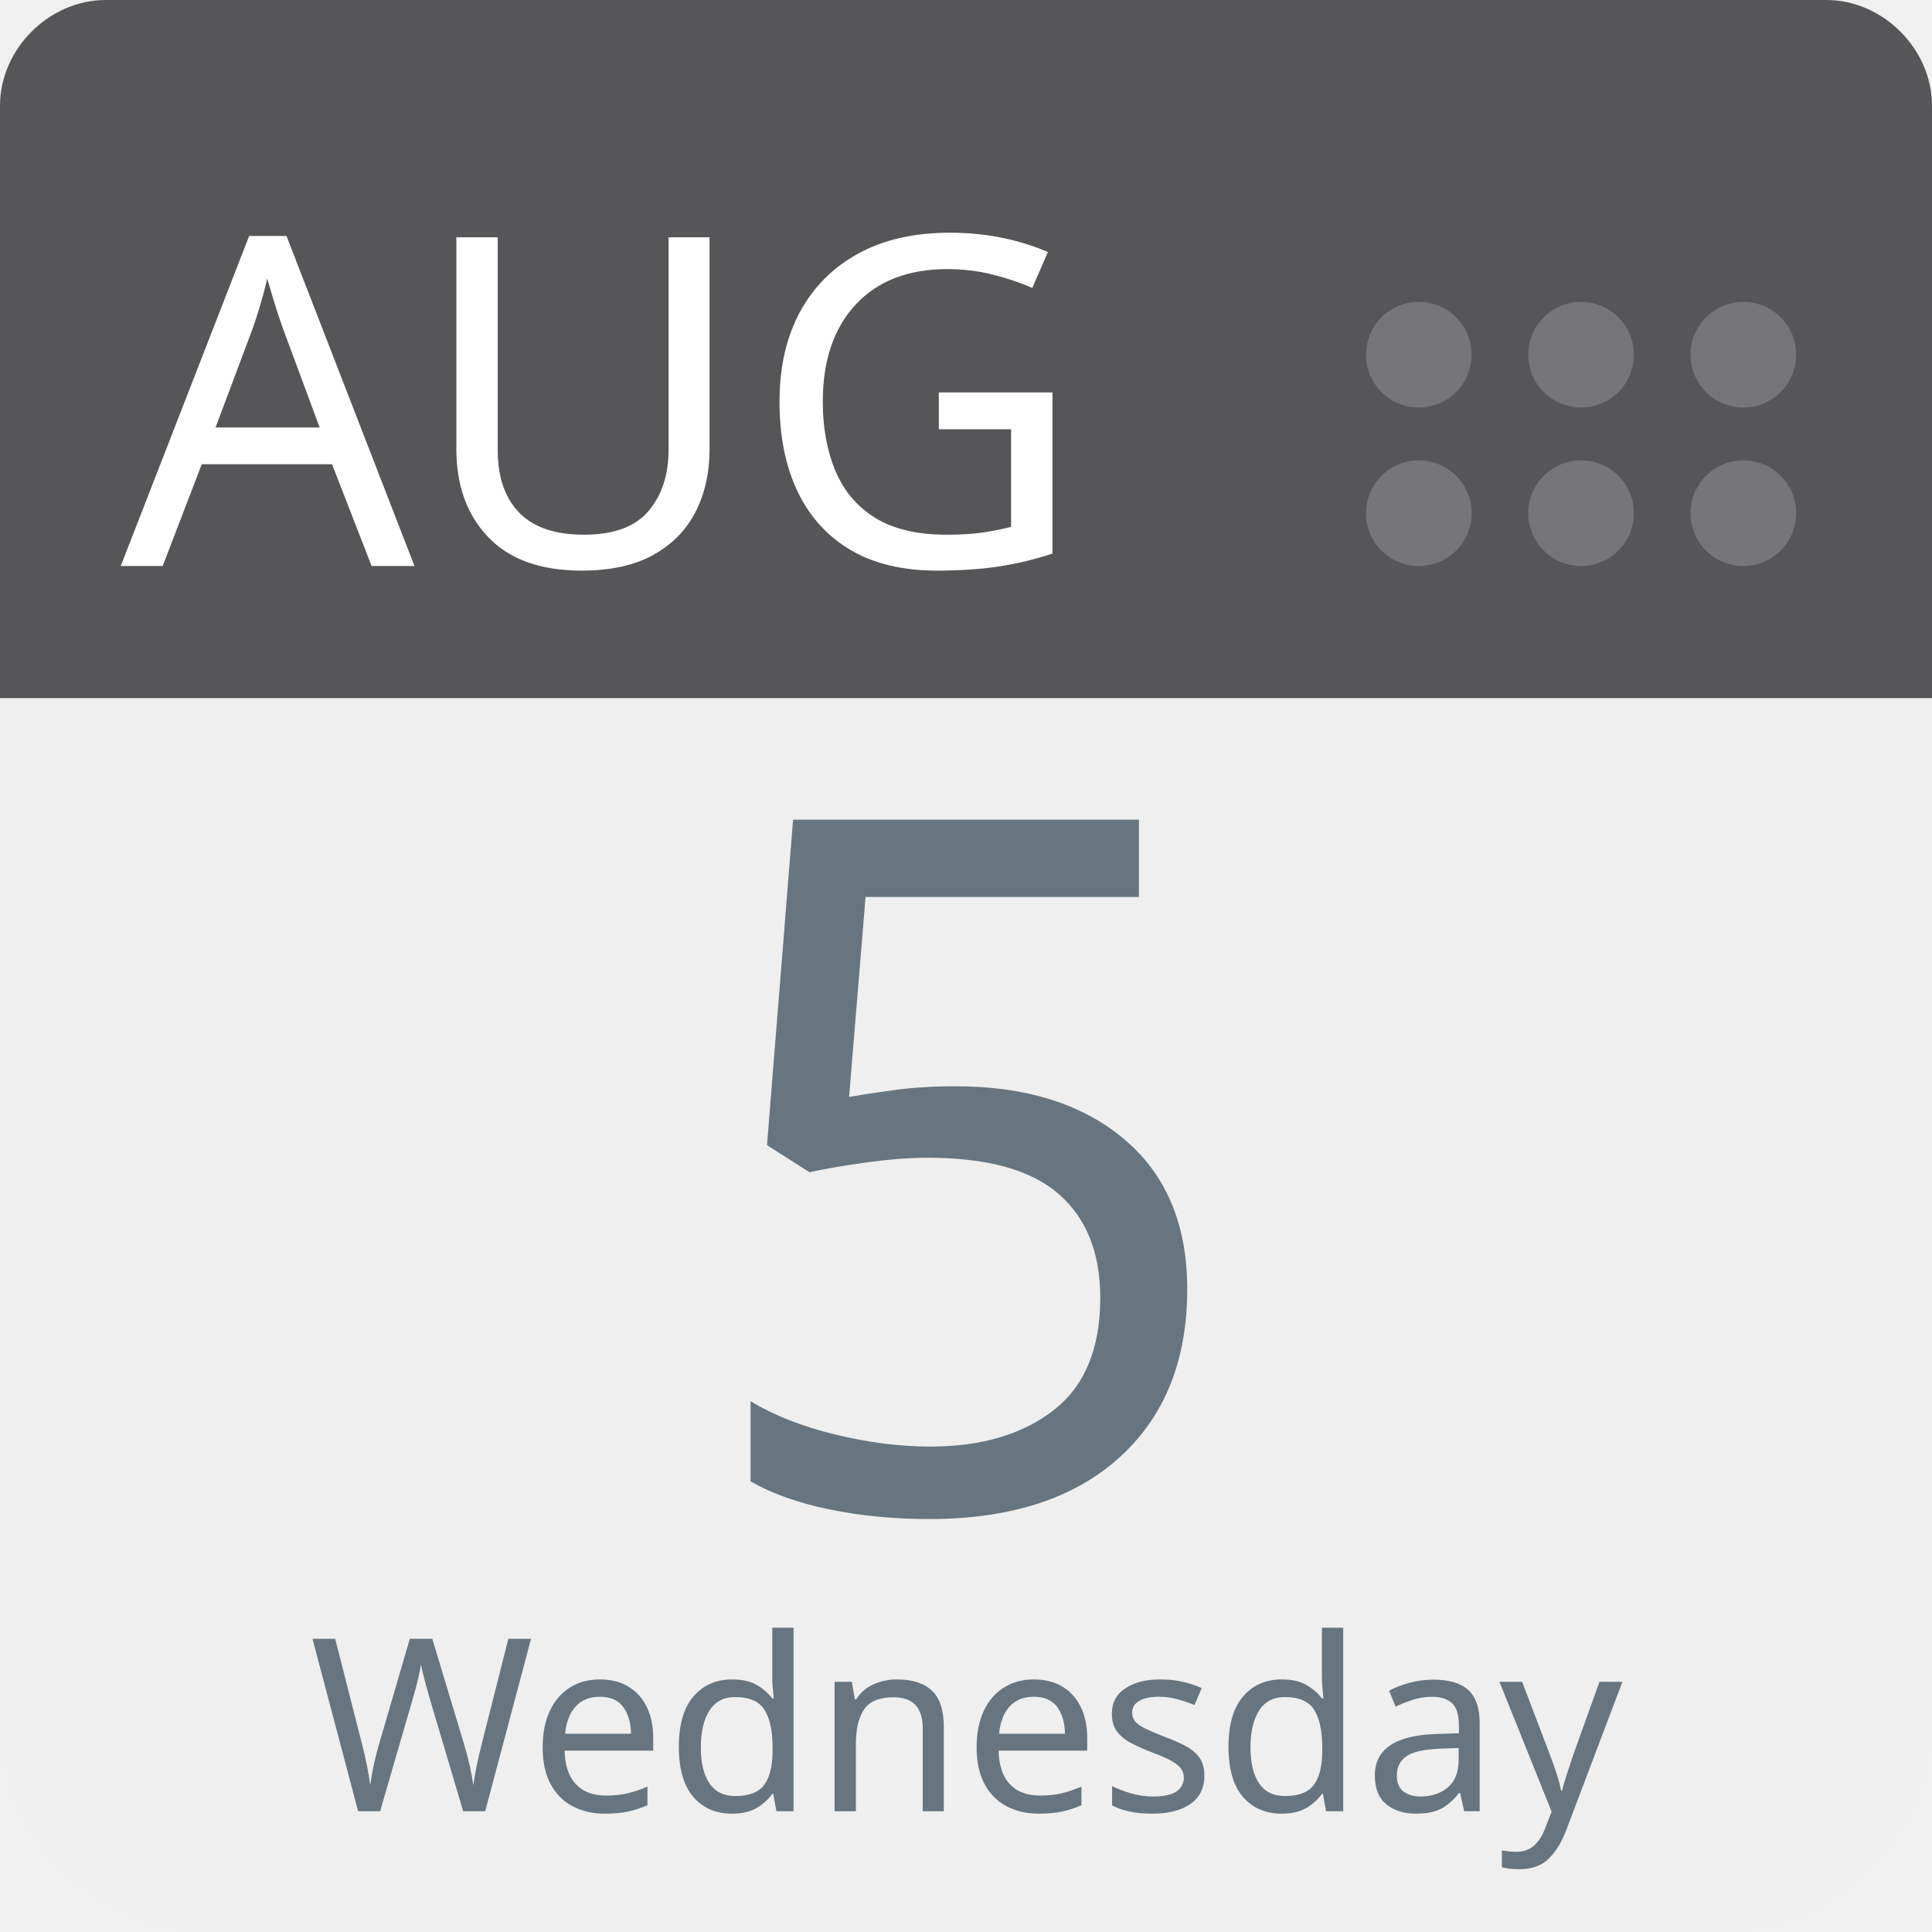
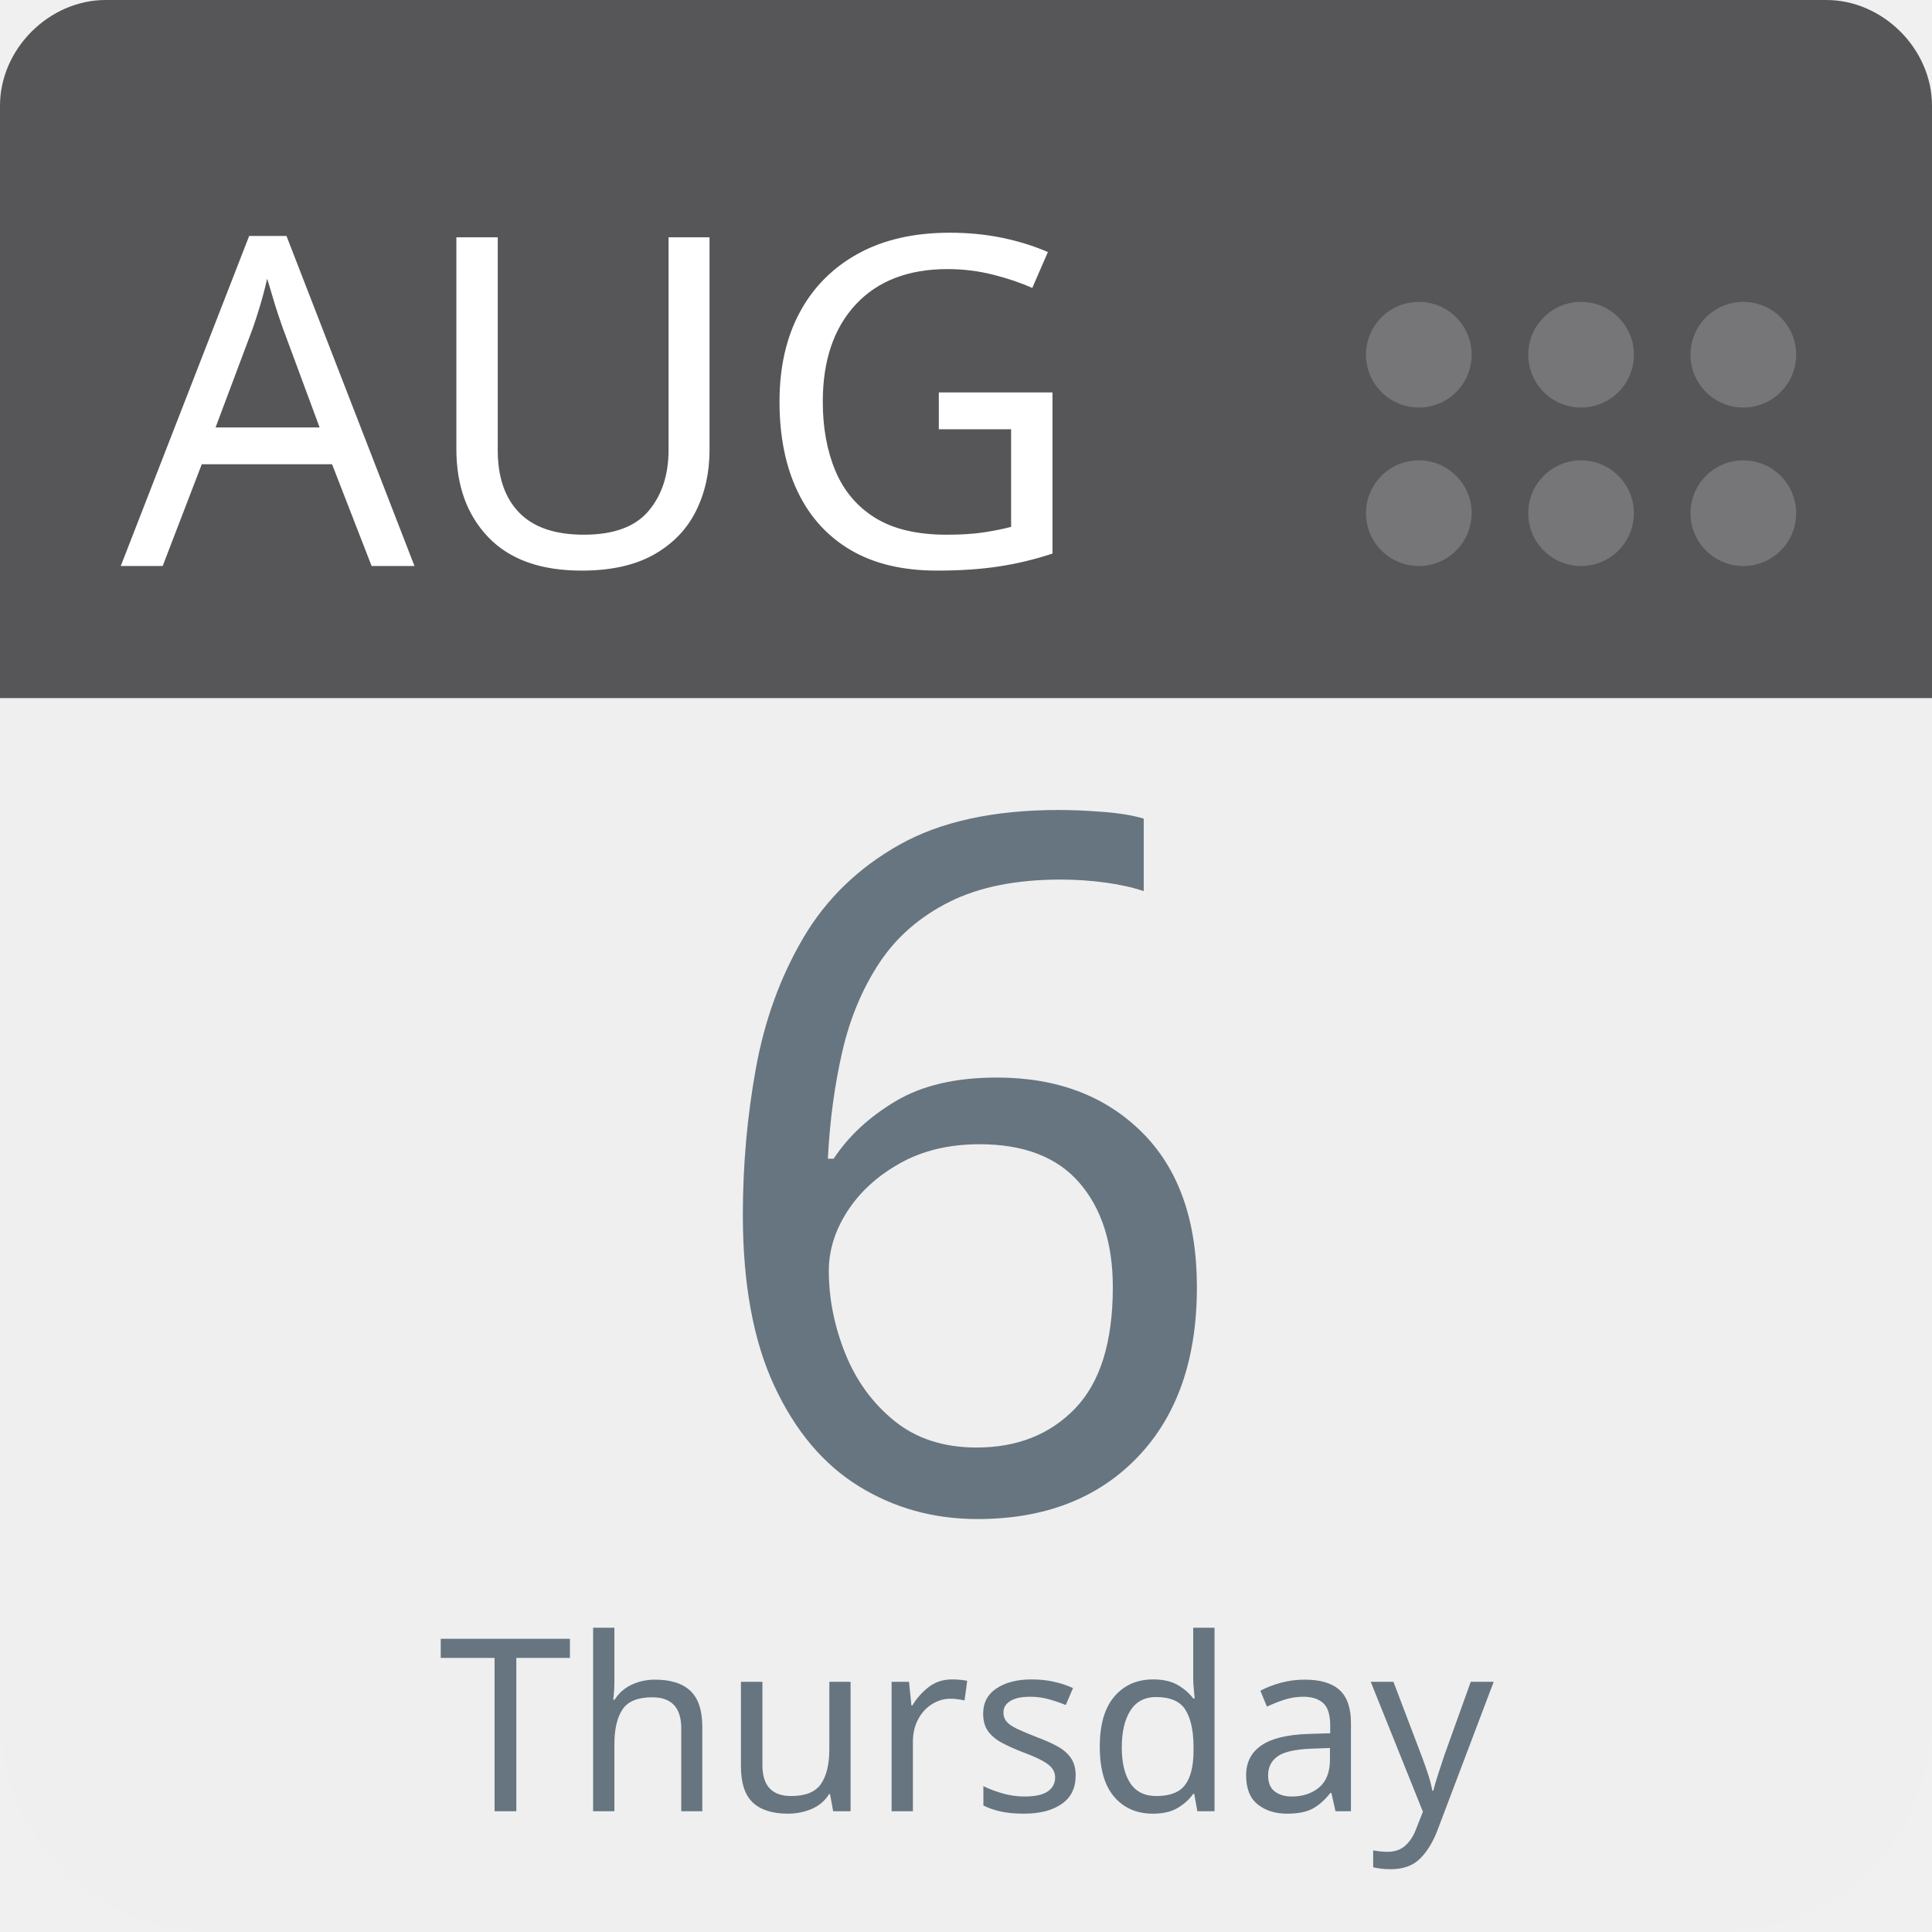
<svg xmlns="http://www.w3.org/2000/svg" aria-label="Calendar" role="img" viewBox="0 0 512 512" width="100%" height="100%" style="cursor: default">
      null
      <path d="m512,455c0,32 -25,57 -57,57l-398,0c-32,0 -57,-25 -57,-57l0,-327c0,-31 25,-57 57,-57l398,0c32,0 57,26 57,57l0,327z" fill="#efefef" />
  <path d="m484,0l-47,0l-409,0c-15,0 -28,13 -28,28l0,157l512,0l0,-157c0,-15 -13,-28 -28,-28z" fill="#565557" />
  <g fill="#767577">
    <circle cx="462" cy="136" r="14" />
    <circle cx="462" cy="94" r="14" />
    <circle cx="419" cy="136" r="14" />
    <circle cx="419" cy="94" r="14" />
    <circle cx="376" cy="136" r="14" />
    <circle cx="376" cy="94" r="14" />
  </g>
  <text id="month" x="32" y="150" fill="#fff" font-family="-apple-system, BlinkMacSystemFont, 'Noto Sans', 'Noto Sans CJK SC', 'Microsoft YaHei', sans-serif, 'Segoe UI', Roboto, 'Helvetica Neue', Arial" font-size="122px" style="text-anchor: left">AUG</text>
-   <text id="day" x="256" y="400" fill="#66757f" font-family="-apple-system, BlinkMacSystemFont, 'Noto Sans', 'Noto Sans CJK SC', 'Microsoft YaHei', sans-serif, 'Segoe UI', Roboto, 'Helvetica Neue', Arial" font-size="256px" style="text-anchor: middle">5</text>
-   <text id="weekday" x="256" y="480" fill="#66757f" font-family="-apple-system, BlinkMacSystemFont, 'Noto Sans', 'Noto Sans CJK SC', 'Microsoft YaHei', sans-serif, 'Segoe UI', Roboto, 'Helvetica Neue', Arial" font-size="64px" style="text-anchor: middle">Wednesday</text>
+   <text id="day" x="256" y="400" fill="#66757f" font-family="-apple-system, BlinkMacSystemFont, 'Noto Sans', 'Noto Sans CJK SC', 'Microsoft YaHei', sans-serif, 'Segoe UI', Roboto, 'Helvetica Neue', Arial" font-size="256px" style="text-anchor: middle">6</text>
+   <text id="weekday" x="256" y="480" fill="#66757f" font-family="-apple-system, BlinkMacSystemFont, 'Noto Sans', 'Noto Sans CJK SC', 'Microsoft YaHei', sans-serif, 'Segoe UI', Roboto, 'Helvetica Neue', Arial" font-size="64px" style="text-anchor: middle">Thursday</text>
      null
    </svg>
